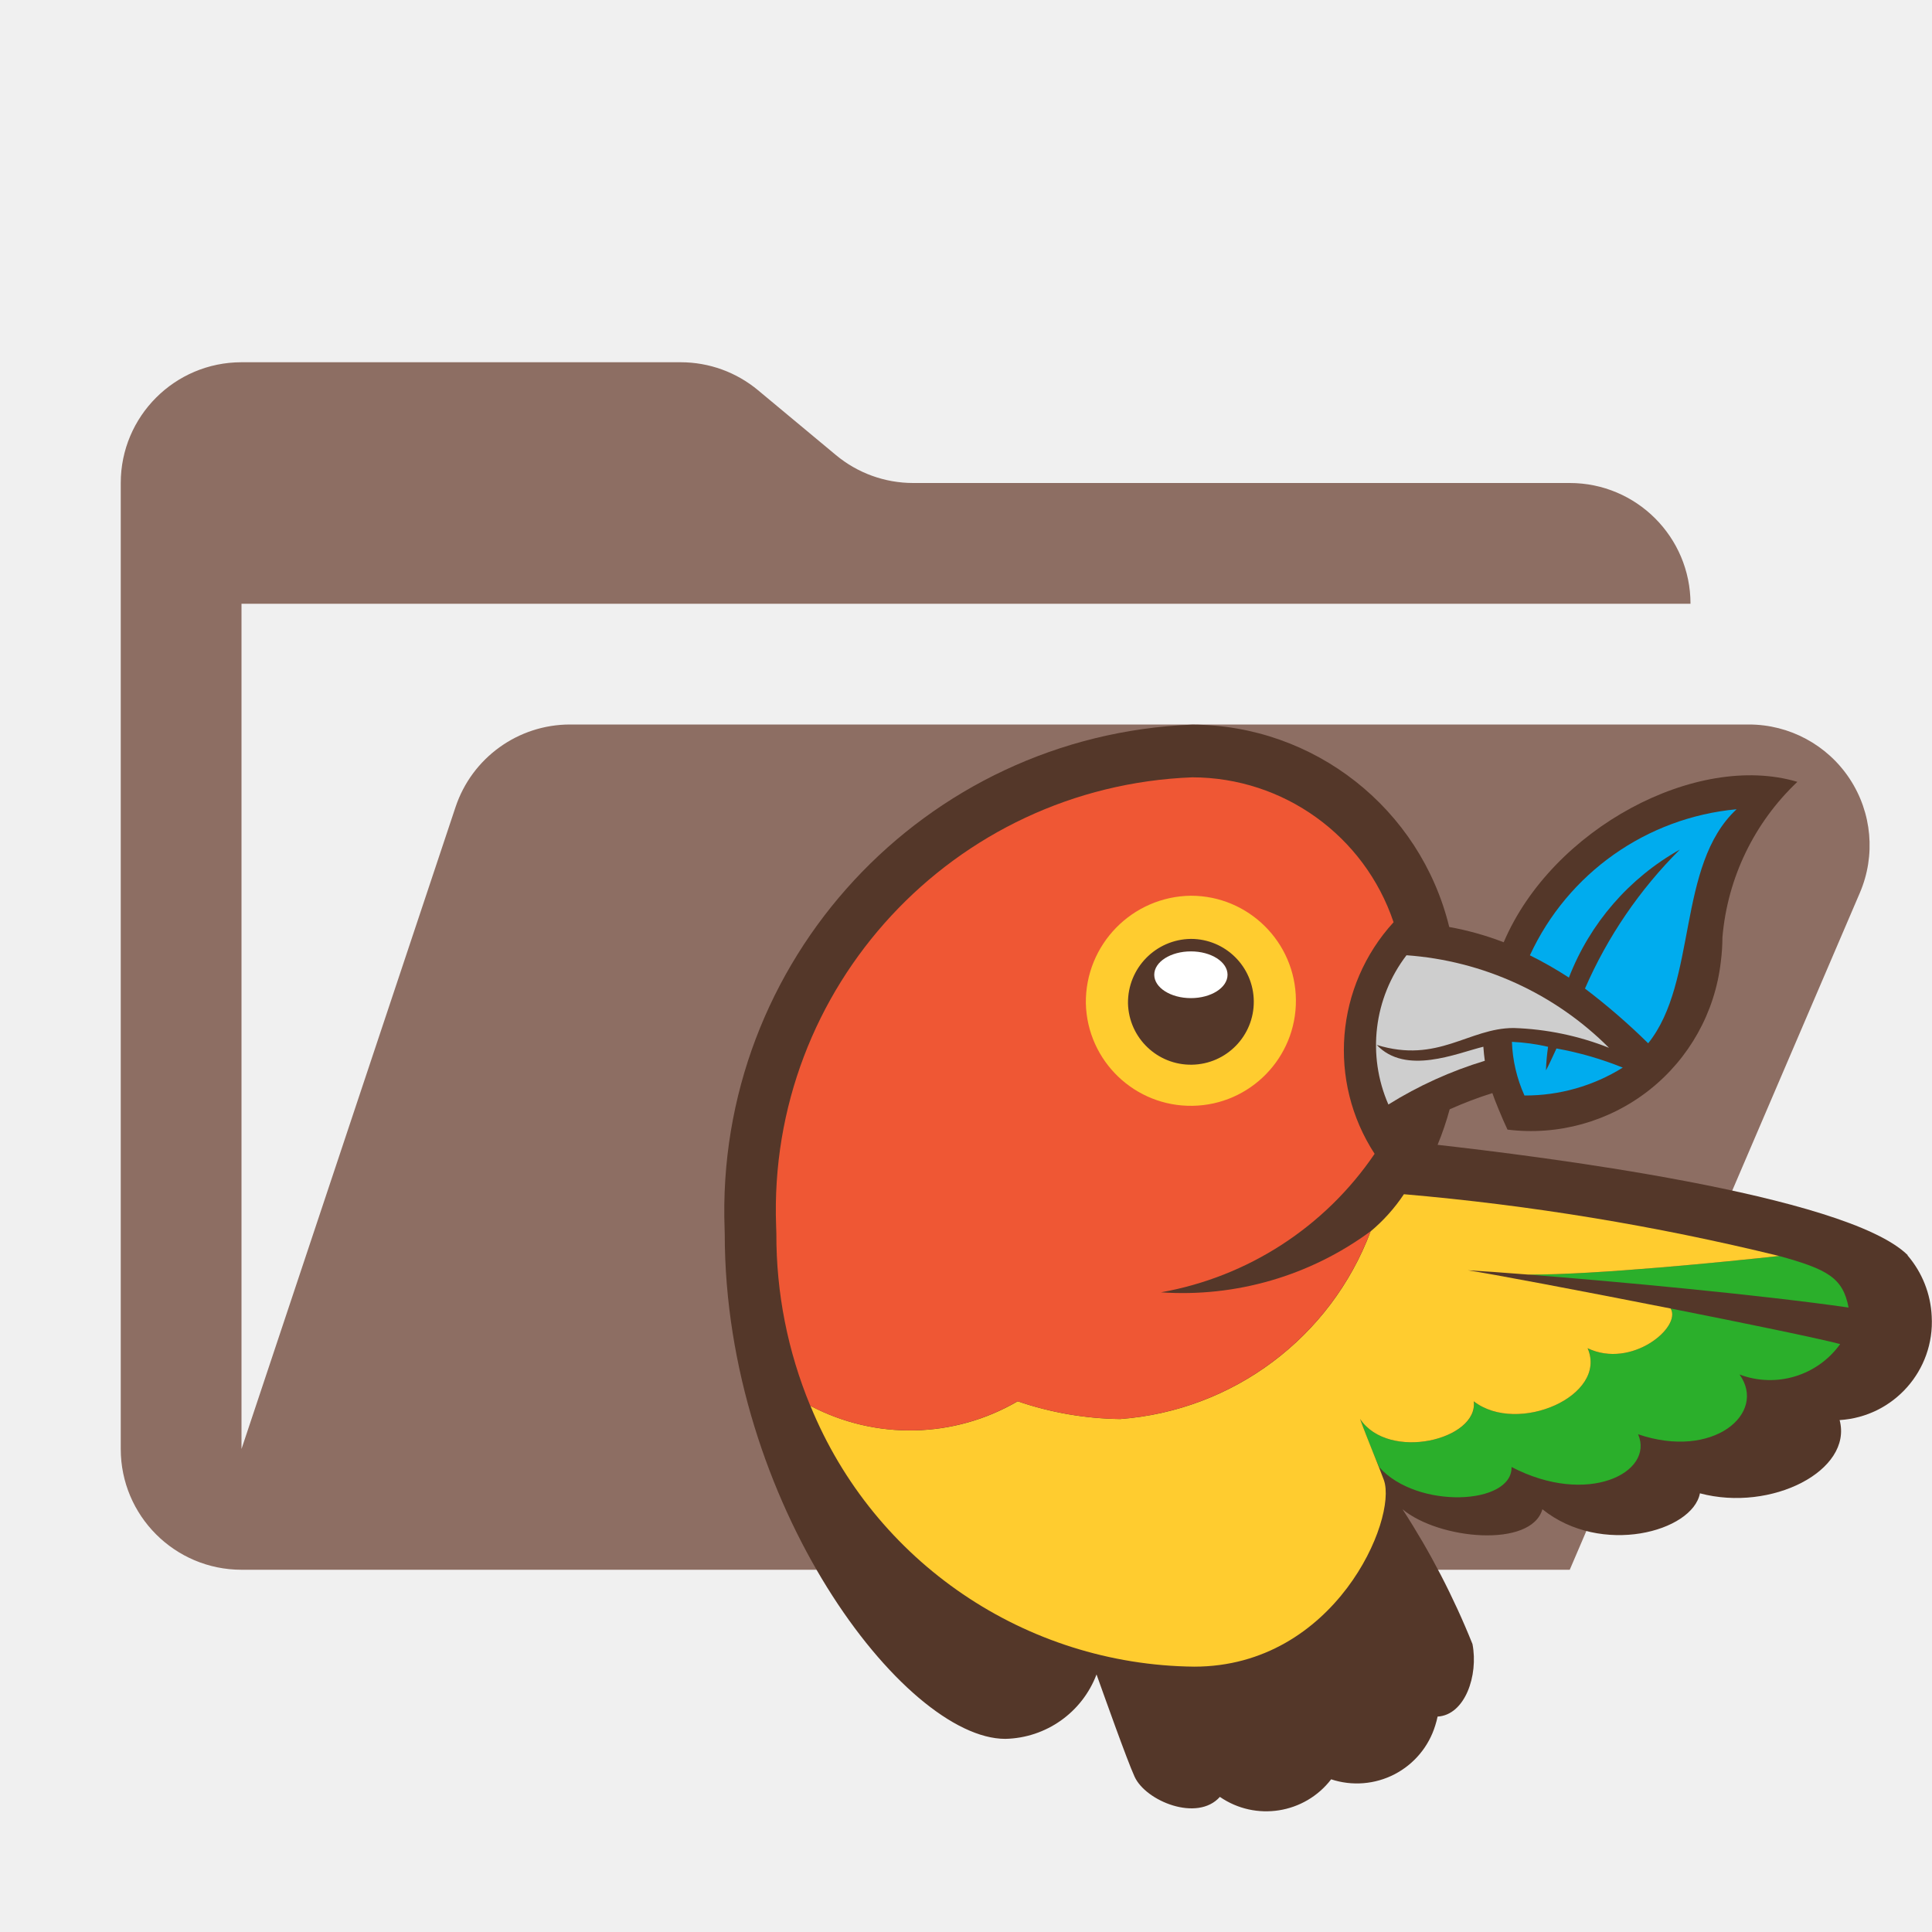
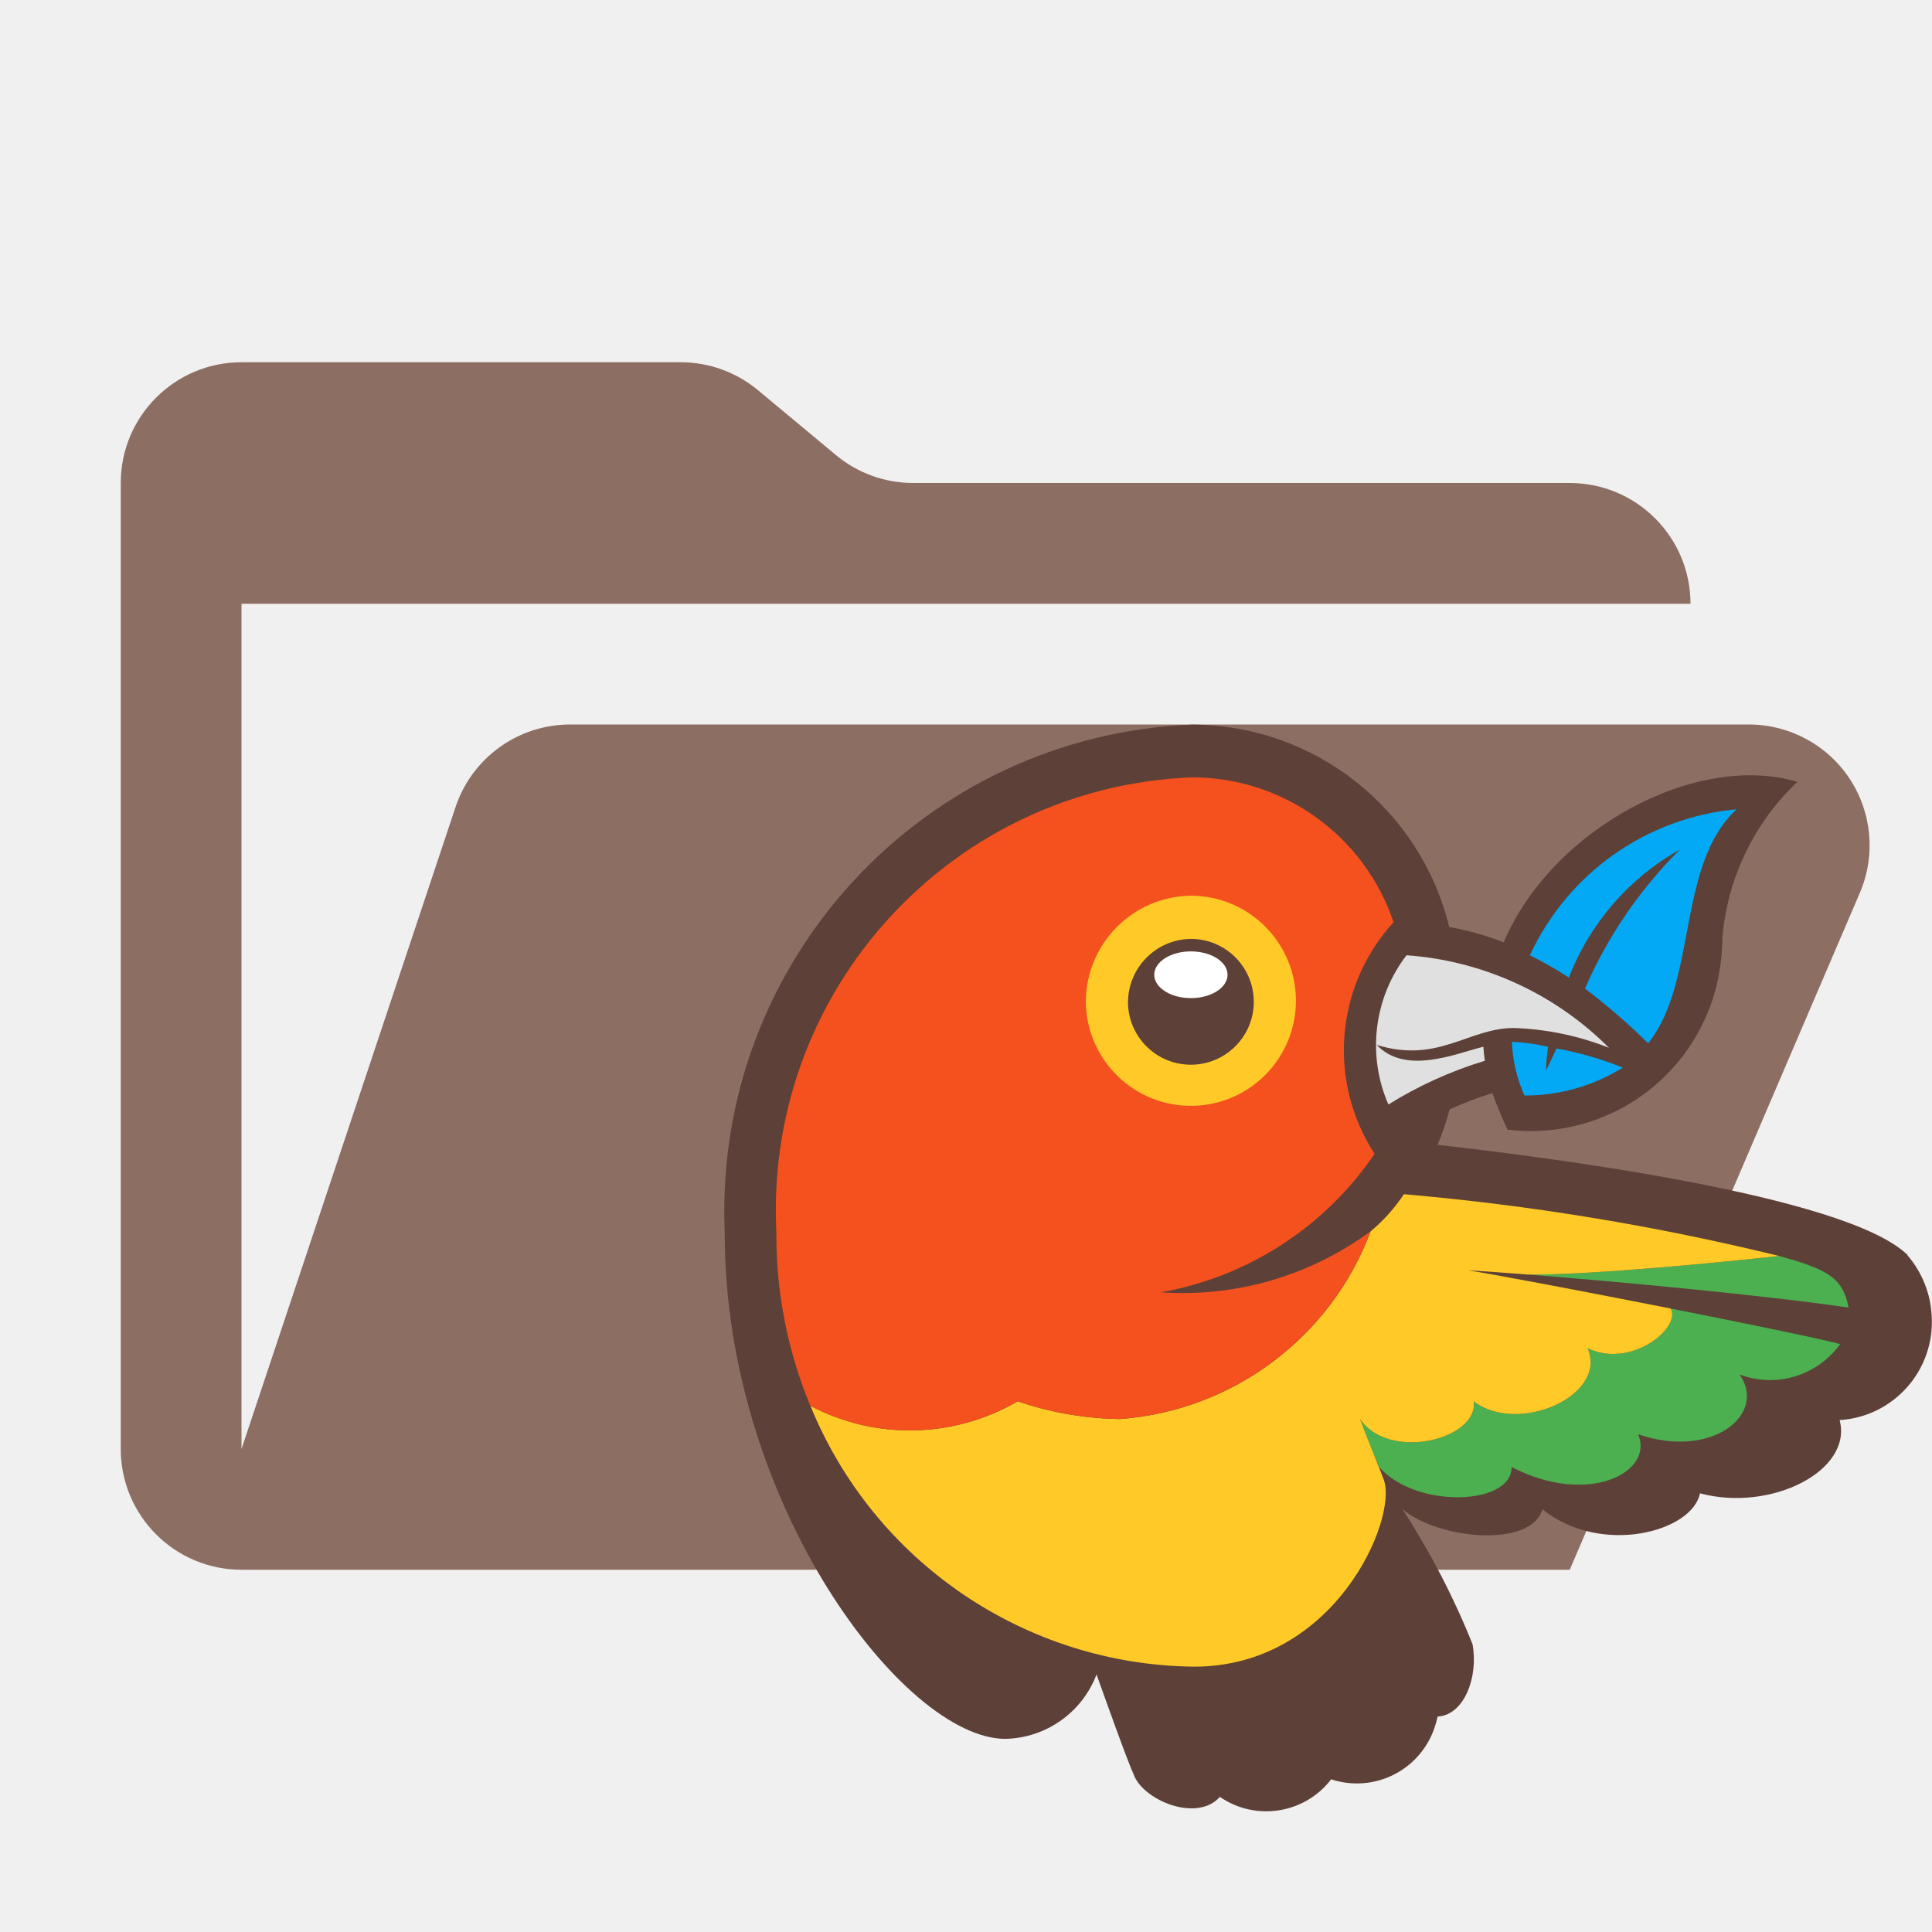
<svg xmlns="http://www.w3.org/2000/svg" viewBox="0 0 32 32">
  <path d="M28.967,12H9.442a2,2,0,0,0-1.897,1.368L4,24V10H28a2,2,0,0,0-2-2H15.124a2,2,0,0,1-1.28-.464L12.556,6.464A2,2,0,0,0,11.276,6H4A2,2,0,0,0,2,8V24a2,2,0,0,0,2,2H26l4.805-11.212A2,2,0,0,0,28.967,12Z" style="fill: #8d6e63" />
  <g>
-     <path d="M31.598,20.789c-1.028-1.012-6.166-1.644-7.787-1.827a4.902,4.902,0,0,0,.2-.588,6.39,6.39,0,0,1,.707-.269c.029.092.171.439.251.605a3.165,3.165,0,0,0,3.533-2.779,3.306,3.306,0,0,0,.027-.407,4.012,4.012,0,0,1,1.241-2.574c-1.666-.498-4.061.77-4.864,2.657a4.91,4.91,0,0,0-.902-.253,4.396,4.396,0,0,0-4.256-3.352,8.069,8.069,0,0,0-7.746,8.363l.002.071c0,4.459,2.97,8.365,4.647,8.365a1.653,1.653,0,0,0,1.511-1.067c.124.346.505,1.42.63,1.693.184.405,1.04.755,1.413.335a1.355,1.355,0,0,0,1.843-.291,1.358,1.358,0,0,0,1.724-.891,1.426,1.426,0,0,0,.039-.148c.454-.026.678-.68.578-1.201a12.952,12.952,0,0,0-1.159-2.233c.603.503,2.132.646,2.317,0,.973.782,2.488.372,2.609-.264,1.181.315,2.536-.376,2.314-1.213a1.628,1.628,0,0,0,1.525-1.718,1.664,1.664,0,0,0-.401-1.011Z" style="fill: #543729;fill-rule: evenodd" />
-     <path d="M26.252,16.374a7.436,7.436,0,0,1,1.571-2.302,4.144,4.144,0,0,0-1.837,2.12,6.391,6.391,0,0,0-.646-.369,4.196,4.196,0,0,1,3.423-2.419c-.998.927-.643,2.854-1.464,3.876a10.816,10.816,0,0,0-1.048-.907Zm-.646,1.354a3.501,3.501,0,0,1,.035-.39,3.373,3.373,0,0,0-.599-.082,2.363,2.363,0,0,0,.208.889,3.051,3.051,0,0,0,1.628-.462,5.54,5.54,0,0,0-1.098-.317c-.04.085-.137.3-.173.361Z" style="fill: #00acee;fill-rule: evenodd" />
+     <path d="M31.598,20.789c-1.028-1.012-6.166-1.644-7.787-1.827a4.902,4.902,0,0,0,.2-.588,6.39,6.39,0,0,1,.707-.269c.029.092.171.439.251.605a3.165,3.165,0,0,0,3.533-2.779,3.306,3.306,0,0,0,.027-.407,4.012,4.012,0,0,1,1.241-2.574c-1.666-.498-4.061.77-4.864,2.657a4.91,4.91,0,0,0-.902-.253,4.396,4.396,0,0,0-4.256-3.352,8.069,8.069,0,0,0-7.746,8.363l.002.071c0,4.459,2.97,8.365,4.647,8.365a1.653,1.653,0,0,0,1.511-1.067c.124.346.505,1.42.63,1.693.184.405,1.04.755,1.413.335a1.355,1.355,0,0,0,1.843-.291,1.358,1.358,0,0,0,1.724-.891,1.426,1.426,0,0,0,.039-.148c.454-.026.678-.68.578-1.201a12.952,12.952,0,0,0-1.159-2.233c.603.503,2.132.646,2.317,0,.973.782,2.488.372,2.609-.264,1.181.315,2.536-.376,2.314-1.213a1.628,1.628,0,0,0,1.525-1.718,1.664,1.664,0,0,0-.401-1.011Z" style="fill: #5d4037;fill-rule: evenodd" />
+     <path d="M26.252,16.374a7.436,7.436,0,0,1,1.571-2.302,4.144,4.144,0,0,0-1.837,2.12,6.391,6.391,0,0,0-.646-.369,4.196,4.196,0,0,1,3.423-2.419c-.998.927-.643,2.854-1.464,3.876a10.816,10.816,0,0,0-1.048-.907Zm-.646,1.354a3.501,3.501,0,0,1,.035-.39,3.373,3.373,0,0,0-.599-.082,2.363,2.363,0,0,0,.208.889,3.051,3.051,0,0,0,1.628-.462,5.54,5.54,0,0,0-1.098-.317c-.04.085-.137.3-.173.361Z" style="fill: #03a9f4;fill-rule: evenodd" />
    <g>
-       <path d="M22.847,24.304l.001.004c-.096-.212-.198-.469-.32-.806.474.708,1.961.343,1.883-.291.728.561,2.226-.093,1.885-.88.729.348,1.561-.352,1.375-.658,1.243.246,2.434.491,2.808.589a1.429,1.429,0,0,1-1.667.504c.461.643-.434,1.415-1.68.99.274.632-.835,1.2-2.096.542C25.052,24.929,23.471,25.002,22.847,24.304Zm2.466-3.193c1.443.113,3.828.334,5.305.546-.093-.493-.348-.633-1.15-.854-.862.094-3.05.314-4.155.308Z" style="fill: #2baf2b;fill-rule: evenodd" />
-       <path d="M24.411,23.211c.728.561,2.226-.093,1.885-.88.729.348,1.561-.352,1.375-.658-1.469-.29-3.012-.582-3.361-.633.212.012.564.036,1.003.071,1.105.006,3.293-.214,4.155-.308a40.946,40.946,0,0,0-6.215-1.023,2.873,2.873,0,0,1-.551.615,4.815,4.815,0,0,1-4.149,3.109,5.446,5.446,0,0,1-1.697-.294,3.538,3.538,0,0,1-3.433.075A6.944,6.944,0,0,0,19.779,27.605c2.335,0,3.37-2.443,3.143-3.089-.055-.157-.273-.677-.395-1.014.474.708,1.961.343,1.883-.291Z" style="fill: #ffcc2f;fill-rule: evenodd" />
-       <path d="M22.996,18.294A6.681,6.681,0,0,1,24.593,17.57q-.016-.116-.024-.233c-.445.109-1.285.478-1.766-.03,1.015.314,1.522-.28,2.268-.28a4.697,4.697,0,0,1,1.579.328A5.269,5.269,0,0,0,23.296,15.822a2.454,2.454,0,0,0-.3,2.472Z" style="fill: #cecece;fill-rule: evenodd" />
-       <path d="M16.855,23.209a5.446,5.446,0,0,0,1.697.294,4.816,4.816,0,0,0,4.149-3.109A5.246,5.246,0,0,1,19.228,21.405a5.423,5.423,0,0,0,3.54-2.294,3.143,3.143,0,0,1,.314-3.836,3.523,3.523,0,0,0-3.334-2.4,7.174,7.174,0,0,0-6.893,7.431q.002.063.004.127a7.384,7.384,0,0,0,.562,2.851,3.538,3.538,0,0,0,3.433-.075Z" style="fill: #ef5734;fill-rule: evenodd" />
-       <path d="M17.985,16.619A1.74,1.74,0,1,0,19.725,14.836h-0A1.762,1.762,0,0,0,17.985,16.619Z" style="fill: #ffcc2f;fill-rule: evenodd" />
-       <path d="M18.683,16.619A1.042,1.042,0,1,0,19.725,15.551h0A1.055,1.055,0,0,0,18.683,16.619Z" style="fill: #543729;fill-rule: evenodd" />
+       <path d="M22.847,24.304l.001.004c-.096-.212-.198-.469-.32-.806.474.708,1.961.343,1.883-.291.728.561,2.226-.093,1.885-.88.729.348,1.561-.352,1.375-.658,1.243.246,2.434.491,2.808.589a1.429,1.429,0,0,1-1.667.504c.461.643-.434,1.415-1.68.99.274.632-.835,1.2-2.096.542C25.052,24.929,23.471,25.002,22.847,24.304Zm2.466-3.193c1.443.113,3.828.334,5.305.546-.093-.493-.348-.633-1.15-.854-.862.094-3.05.314-4.155.308Z" style="fill: #4caf50;fill-rule: evenodd" />
+       <path d="M24.411,23.211c.728.561,2.226-.093,1.885-.88.729.348,1.561-.352,1.375-.658-1.469-.29-3.012-.582-3.361-.633.212.012.564.036,1.003.071,1.105.006,3.293-.214,4.155-.308a40.946,40.946,0,0,0-6.215-1.023,2.873,2.873,0,0,1-.551.615,4.815,4.815,0,0,1-4.149,3.109,5.446,5.446,0,0,1-1.697-.294,3.538,3.538,0,0,1-3.433.075A6.944,6.944,0,0,0,19.779,27.605c2.335,0,3.37-2.443,3.143-3.089-.055-.157-.273-.677-.395-1.014.474.708,1.961.343,1.883-.291Z" style="fill: #ffca28;fill-rule: evenodd" />
+       <path d="M22.996,18.294A6.681,6.681,0,0,1,24.593,17.57q-.016-.116-.024-.233c-.445.109-1.285.478-1.766-.03,1.015.314,1.522-.28,2.268-.28a4.697,4.697,0,0,1,1.579.328A5.269,5.269,0,0,0,23.296,15.822a2.454,2.454,0,0,0-.3,2.472Z" style="fill: #e0e0e0;fill-rule: evenodd" />
+       <path d="M16.855,23.209a5.446,5.446,0,0,0,1.697.294,4.816,4.816,0,0,0,4.149-3.109A5.246,5.246,0,0,1,19.228,21.405a5.423,5.423,0,0,0,3.54-2.294,3.143,3.143,0,0,1,.314-3.836,3.523,3.523,0,0,0-3.334-2.4,7.174,7.174,0,0,0-6.893,7.431q.002.063.004.127a7.384,7.384,0,0,0,.562,2.851,3.538,3.538,0,0,0,3.433-.075Z" style="fill: #f4511e;fill-rule: evenodd" />
+       <path d="M17.985,16.619A1.74,1.74,0,1,0,19.725,14.836h-0A1.762,1.762,0,0,0,17.985,16.619Z" style="fill: #ffca28;fill-rule: evenodd" />
+       <path d="M18.683,16.619A1.042,1.042,0,1,0,19.725,15.551h0A1.055,1.055,0,0,0,18.683,16.619Z" style="fill: #5d4037;fill-rule: evenodd" />
      <ellipse cx="19.725" cy="16.145" rx="0.607" ry="0.387" style="fill: #fff" />
    </g>
  </g>
</svg>
